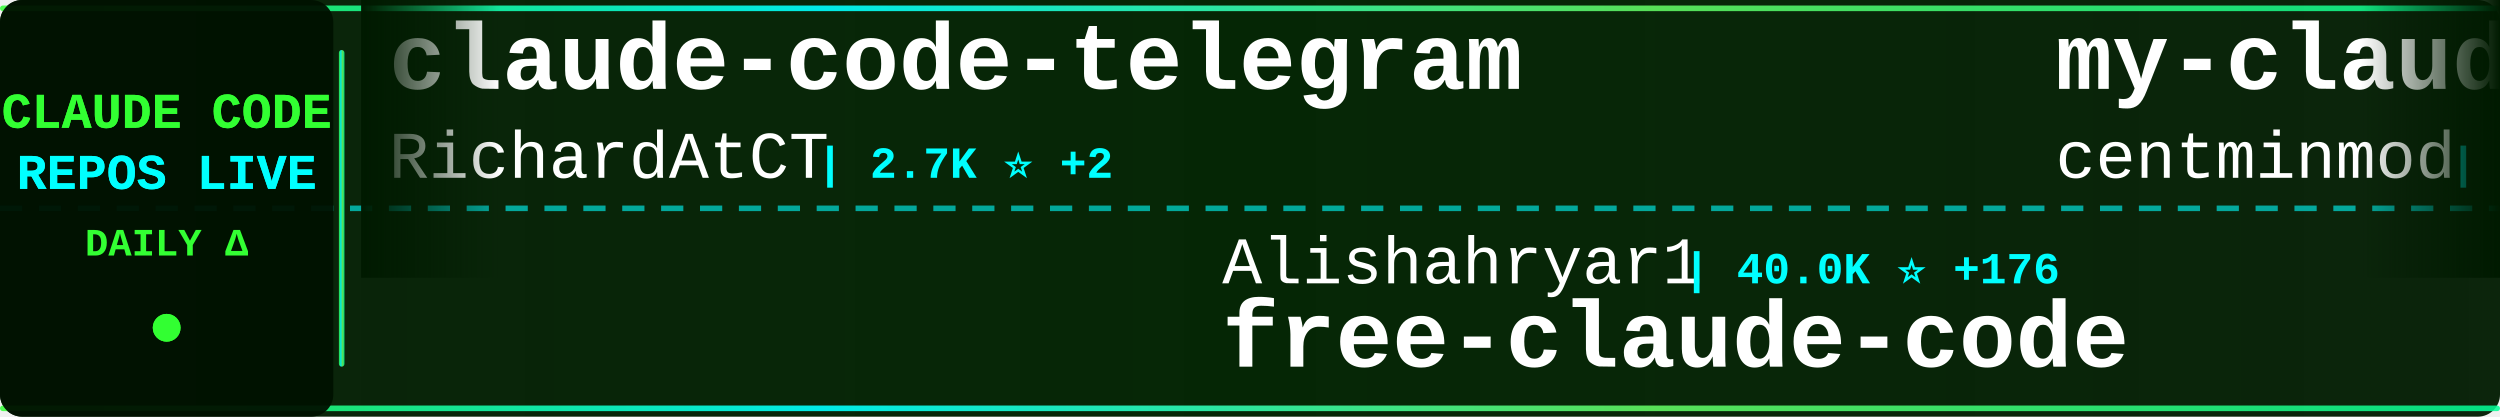
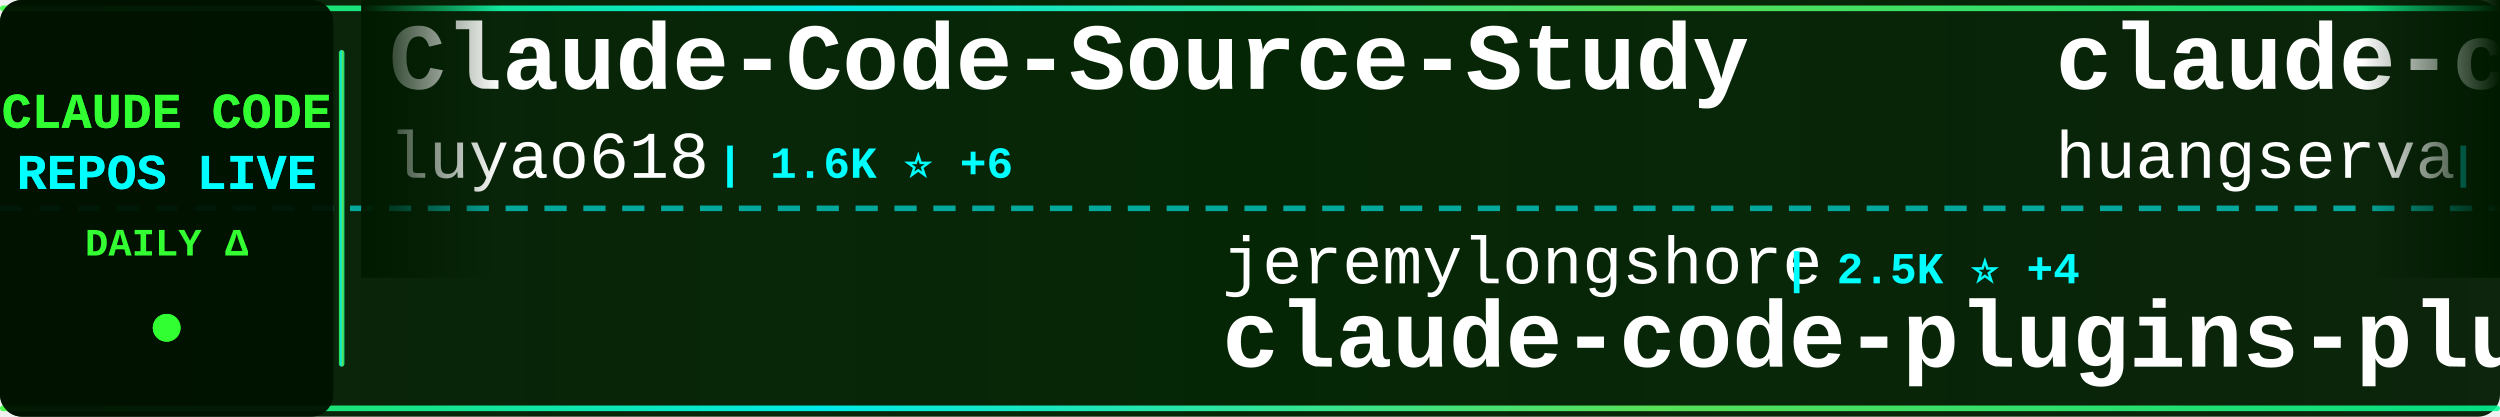
<svg xmlns="http://www.w3.org/2000/svg" width="900" height="150">
  <defs>
    <linearGradient id="tickerBg" x1="0%" y1="0%" x2="100%" y2="0%">
      <stop offset="0%" style="stop-color:#001a00;stop-opacity:0.95" />
      <stop offset="50%" style="stop-color:#002200;stop-opacity:0.98" />
      <stop offset="100%" style="stop-color:#001a00;stop-opacity:0.95" />
    </linearGradient>
    <linearGradient id="borderGrad" x1="0%" y1="0%" x2="100%" y2="0%">
      <stop offset="0%" style="stop-color:#33ff33;stop-opacity:0.85">
        <animate attributeName="stop-opacity" values="0.85;1;0.85" dur="2s" repeatCount="indefinite" />
      </stop>
      <stop offset="33%" style="stop-color:#00ffff;stop-opacity:0.9">
        <animate attributeName="stop-opacity" values="0.9;1;0.9" dur="2.2s" repeatCount="indefinite" />
      </stop>
      <stop offset="66%" style="stop-color:#66ff66;stop-opacity:0.85">
        <animate attributeName="stop-opacity" values="0.85;1;0.85" dur="1.8s" repeatCount="indefinite" />
      </stop>
      <stop offset="100%" style="stop-color:#00ff99;stop-opacity:0.85">
        <animate attributeName="stop-opacity" values="0.85;1;0.85" dur="2s" repeatCount="indefinite" />
      </stop>
    </linearGradient>
    <filter id="textGlow">
      <feGaussianBlur stdDeviation="0.1" result="coloredBlur" />
      <feMerge>
        <feMergeNode in="coloredBlur" />
        <feMergeNode in="SourceGraphic" />
      </feMerge>
    </filter>
    <filter id="metricGlow">
      <feGaussianBlur stdDeviation="0.2" result="coloredBlur" />
      <feMerge>
        <feMergeNode in="coloredBlur" />
        <feMergeNode in="SourceGraphic" />
      </feMerge>
    </filter>
    <linearGradient id="leftFade" x1="0%" y1="0%" x2="100%" y2="0%">
      <stop offset="0%" style="stop-color:#001a00;stop-opacity:1" />
      <stop offset="100%" style="stop-color:#001a00;stop-opacity:0" />
    </linearGradient>
    <linearGradient id="rightFade" x1="0%" y1="0%" x2="100%" y2="0%">
      <stop offset="0%" style="stop-color:#001a00;stop-opacity:0" />
      <stop offset="100%" style="stop-color:#001a00;stop-opacity:1" />
    </linearGradient>
  </defs>
  <rect width="900" height="150" fill="url(#tickerBg)" rx="8" />
  <rect x="0" y="2" width="900" height="2" fill="url(#borderGrad)" rx="1" />
  <rect x="0" y="146" width="900" height="2" fill="url(#borderGrad)" rx="1" />
  <line x1="0" y1="75" x2="900" y2="75" stroke="#00ffff" stroke-width="2" stroke-dasharray="8 6" opacity="0.6" />
  <rect x="0" y="0" width="120" height="150" fill="#001100" opacity="0.95" rx="8" />
  <text x="60" y="46" font-family="'Courier New', monospace" font-size="18" font-weight="bold" fill="#33ff33" text-anchor="middle" filter="url(#textGlow)">
    CLAUDE CODE
  </text>
  <text x="60" y="68" font-family="'Courier New', monospace" font-size="18" font-weight="bold" fill="#00ffff" text-anchor="middle" filter="url(#textGlow)">
    REPOS LIVE
  </text>
  <text x="60" y="92" font-family="'Courier New', monospace" font-size="14" font-weight="bold" fill="#33ff33" text-anchor="middle">
    DAILY Δ
  </text>
  <circle cx="60" cy="118" r="5" fill="#33ff33" filter="url(#metricGlow)">
    <animate attributeName="r" values="4;6;4" dur="1.5s" repeatCount="indefinite" />
    <animate attributeName="opacity" values="0.6;1;0.6" dur="1.5s" repeatCount="indefinite" />
  </circle>
  <rect x="122" y="18" width="2" height="114" fill="url(#borderGrad)" rx="1" />
  <clipPath id="tickerClip">
    <rect x="130" y="0" width="770" height="150" />
  </clipPath>
  <g clip-path="url(#tickerClip)">
    <g id="tickerItems">
      <animateTransform attributeName="transform" attributeType="XML" type="translate" from="0 0" to="-3000 0" dur="54s" repeatCount="indefinite" />
      <g transform="translate(0, 0)">
-         <text x="140" y="32" font-family="'Courier New', monospace" font-size="34" font-weight="bold" fill="#ffffff">claude-code-telegram</text>
-         <text x="140" y="64" font-family="'Courier New', monospace" font-size="24" font-weight="normal" fill="#ffffff" opacity="1.0">RichardAtCT</text>
-         <text x="294" y="64" font-family="'Courier New', monospace" font-size="16" font-weight="bold" fill="#00ffff"> | 2.7K ⭐ +2</text>
+         <text x="140" y="32" font-family="'Courier New', monospace" font-size="34" font-weight="bold" fill="#ffffff">Claude-Code-Source-Study</text>
+         <text x="140" y="64" font-family="'Courier New', monospace" font-size="24" font-weight="normal" fill="#ffffff" opacity="1.0">luyao618</text>
+         <text x="258" y="64" font-family="'Courier New', monospace" font-size="16" font-weight="bold" fill="#00ffff"> | 1.6K ⭐ +6</text>
      </g>
      <g transform="translate(300, 0)">
-         <text x="140" y="102" font-family="'Courier New', monospace" font-size="24" font-weight="normal" fill="#ffffff" opacity="1.0">Alishahryar1</text>
-         <text x="306" y="102" font-family="'Courier New', monospace" font-size="16" font-weight="bold" fill="#00ffff"> | 40.0K ⭐ +176</text>
-         <text x="140" y="132" font-family="'Courier New', monospace" font-size="34" font-weight="bold" fill="#ffffff">free-claude-code</text>
+         <text x="140" y="102" font-family="'Courier New', monospace" font-size="24" font-weight="normal" fill="#ffffff" opacity="1.0">jeremylongshore</text>
+         <text x="342" y="102" font-family="'Courier New', monospace" font-size="16" font-weight="bold" fill="#00ffff"> | 2.5K ⭐ +4</text>
+         <text x="140" y="132" font-family="'Courier New', monospace" font-size="34" font-weight="bold" fill="#ffffff">claude-code-plugins-plus...</text>
      </g>
      <g transform="translate(600, 0)">
-         <text x="140" y="32" font-family="'Courier New', monospace" font-size="34" font-weight="bold" fill="#ffffff">my-claude-code-setup</text>
-         <text x="140" y="64" font-family="'Courier New', monospace" font-size="24" font-weight="normal" fill="#ffffff" opacity="1.0">centminmod</text>
-         <text x="282" y="64" font-family="'Courier New', monospace" font-size="16" font-weight="bold" fill="#00ffff"> | 2.5K ⭐ +1</text>
-       </g>
-       <g transform="translate(900, 0)">
-         <text x="140" y="102" font-family="'Courier New', monospace" font-size="24" font-weight="normal" fill="#ffffff" opacity="1.0">anthropics</text>
-         <text x="282" y="102" font-family="'Courier New', monospace" font-size="16" font-weight="bold" fill="#00ffff"> | 905 ⭐ +3</text>
-         <text x="140" y="132" font-family="'Courier New', monospace" font-size="34" font-weight="bold" fill="#ffffff">claude-code-base-action</text>
-       </g>
-       <g transform="translate(1200, 0)">
        <text x="140" y="32" font-family="'Courier New', monospace" font-size="34" font-weight="bold" fill="#ffffff">claude-code-cli</text>
        <text x="140" y="64" font-family="'Courier New', monospace" font-size="24" font-weight="normal" fill="#ffffff" opacity="1.0">huangserva</text>
        <text x="282" y="64" font-family="'Courier New', monospace" font-size="16" font-weight="bold" fill="#00ffff"> | 618 ⭐</text>
      </g>
+       <g transform="translate(900, 0)">
+         <text x="140" y="102" font-family="'Courier New', monospace" font-size="24" font-weight="normal" fill="#ffffff" opacity="1.0">fazxes</text>
+         <text x="234" y="102" font-family="'Courier New', monospace" font-size="16" font-weight="bold" fill="#00ffff"> | 225 ⭐</text>
+         <text x="140" y="132" font-family="'Courier New', monospace" font-size="34" font-weight="bold" fill="#ffffff">Claude-code</text>
+       </g>
+       <g transform="translate(1200, 0)">
+         <text x="140" y="32" font-family="'Courier New', monospace" font-size="34" font-weight="bold" fill="#ffffff">Claude-code</text>
+         <text x="140" y="64" font-family="'Courier New', monospace" font-size="24" font-weight="normal" fill="#ffffff" opacity="1.0">zstmfhy</text>
+         <text x="246" y="64" font-family="'Courier New', monospace" font-size="16" font-weight="bold" fill="#00ffff"> | 190 ⭐</text>
+       </g>
      <g transform="translate(1500, 0)">
-         <text x="140" y="102" font-family="'Courier New', monospace" font-size="24" font-weight="normal" fill="#ffffff" opacity="1.0">LING71671</text>
-         <text x="270" y="102" font-family="'Courier New', monospace" font-size="16" font-weight="bold" fill="#00ffff"> | 916 ⭐</text>
-         <text x="140" y="132" font-family="'Courier New', monospace" font-size="34" font-weight="bold" fill="#ffffff">Open-ClaudeCode</text>
+         <text x="140" y="102" font-family="'Courier New', monospace" font-size="24" font-weight="normal" fill="#ffffff" opacity="1.0">Pimzino</text>
+         <text x="246" y="102" font-family="'Courier New', monospace" font-size="16" font-weight="bold" fill="#00ffff"> | 3.8K ⭐ +1</text>
+         <text x="140" y="132" font-family="'Courier New', monospace" font-size="34" font-weight="bold" fill="#ffffff">claude-code-spec-workflo...</text>
      </g>
      <g transform="translate(1800, 0)">
-         <text x="140" y="32" font-family="'Courier New', monospace" font-size="34" font-weight="bold" fill="#ffffff">claude-code-book</text>
-         <text x="140" y="64" font-family="'Courier New', monospace" font-size="24" font-weight="normal" fill="#ffffff" opacity="1.0">lintsinghua</text>
-         <text x="294" y="64" font-family="'Courier New', monospace" font-size="16" font-weight="bold" fill="#00ffff"> | 3.9K ⭐ +13</text>
+         <text x="140" y="32" font-family="'Courier New', monospace" font-size="34" font-weight="bold" fill="#ffffff">sc-claude-code-files</text>
+         <text x="140" y="64" font-family="'Courier New', monospace" font-size="24" font-weight="normal" fill="#ffffff" opacity="1.0">https-deeplearning-ai</text>
+         <text x="414" y="64" font-family="'Courier New', monospace" font-size="16" font-weight="bold" fill="#00ffff"> | 533 ⭐</text>
      </g>
      <g transform="translate(2100, 0)">
-         <text x="140" y="102" font-family="'Courier New', monospace" font-size="24" font-weight="normal" fill="#ffffff" opacity="1.0">SeemSeam</text>
-         <text x="258" y="102" font-family="'Courier New', monospace" font-size="16" font-weight="bold" fill="#00ffff"> | 3.3K ⭐ +11</text>
-         <text x="140" y="132" font-family="'Courier New', monospace" font-size="34" font-weight="bold" fill="#ffffff">claude_codex_bridge</text>
+         <text x="140" y="102" font-family="'Courier New', monospace" font-size="24" font-weight="normal" fill="#ffffff" opacity="1.0">lintsinghua</text>
+         <text x="294" y="102" font-family="'Courier New', monospace" font-size="16" font-weight="bold" fill="#00ffff"> | 3.9K ⭐ +14</text>
+         <text x="140" y="132" font-family="'Courier New', monospace" font-size="34" font-weight="bold" fill="#ffffff">claude-code-book</text>
      </g>
      <g transform="translate(2400, 0)">
-         <text x="140" y="32" font-family="'Courier New', monospace" font-size="34" font-weight="bold" fill="#ffffff">Auto-claude-code-researc...</text>
-         <text x="140" y="64" font-family="'Courier New', monospace" font-size="24" font-weight="normal" fill="#ffffff" opacity="1.0">wanshuiyin</text>
-         <text x="282" y="64" font-family="'Courier New', monospace" font-size="16" font-weight="bold" fill="#00ffff"> | 13.4K ⭐ +50</text>
+         <text x="140" y="32" font-family="'Courier New', monospace" font-size="34" font-weight="bold" fill="#ffffff">arcads-claude-code</text>
+         <text x="140" y="64" font-family="'Courier New', monospace" font-size="24" font-weight="normal" fill="#ffffff" opacity="1.0">krusemediallc</text>
+         <text x="318" y="64" font-family="'Courier New', monospace" font-size="16" font-weight="bold" fill="#00ffff"> | 1.0K ⭐ +4</text>
      </g>
      <g transform="translate(2700, 0)">
-         <text x="140" y="102" font-family="'Courier New', monospace" font-size="24" font-weight="normal" fill="#ffffff" opacity="1.0">Yeachan-Heo</text>
-         <text x="294" y="102" font-family="'Courier New', monospace" font-size="16" font-weight="bold" fill="#00ffff"> | 37.7K ⭐ +28</text>
-         <text x="140" y="132" font-family="'Courier New', monospace" font-size="34" font-weight="bold" fill="#ffffff">oh-my-claudecode</text>
+         <text x="140" y="102" font-family="'Courier New', monospace" font-size="24" font-weight="normal" fill="#ffffff" opacity="1.0">anthropics</text>
+         <text x="282" y="102" font-family="'Courier New', monospace" font-size="16" font-weight="bold" fill="#00ffff"> | 161.0K ⭐ +321</text>
+         <text x="140" y="132" font-family="'Courier New', monospace" font-size="34" font-weight="bold" fill="#ffffff">skills</text>
      </g>
      <g transform="translate(3000, 0)">
-         <text x="140" y="32" font-family="'Courier New', monospace" font-size="34" font-weight="bold" fill="#ffffff">claude-code-telegram</text>
-         <text x="140" y="64" font-family="'Courier New', monospace" font-size="24" font-weight="normal" fill="#ffffff" opacity="1.0">RichardAtCT</text>
-         <text x="294" y="64" font-family="'Courier New', monospace" font-size="16" font-weight="bold" fill="#00ffff"> | 2.7K ⭐ +2</text>
+         <text x="140" y="32" font-family="'Courier New', monospace" font-size="34" font-weight="bold" fill="#ffffff">Claude-Code-Source-Study</text>
+         <text x="140" y="64" font-family="'Courier New', monospace" font-size="24" font-weight="normal" fill="#ffffff" opacity="1.0">luyao618</text>
+         <text x="258" y="64" font-family="'Courier New', monospace" font-size="16" font-weight="bold" fill="#00ffff"> | 1.6K ⭐ +6</text>
      </g>
      <g transform="translate(3300, 0)">
-         <text x="140" y="102" font-family="'Courier New', monospace" font-size="24" font-weight="normal" fill="#ffffff" opacity="1.0">Alishahryar1</text>
-         <text x="306" y="102" font-family="'Courier New', monospace" font-size="16" font-weight="bold" fill="#00ffff"> | 40.0K ⭐ +176</text>
-         <text x="140" y="132" font-family="'Courier New', monospace" font-size="34" font-weight="bold" fill="#ffffff">free-claude-code</text>
+         <text x="140" y="102" font-family="'Courier New', monospace" font-size="24" font-weight="normal" fill="#ffffff" opacity="1.0">jeremylongshore</text>
+         <text x="342" y="102" font-family="'Courier New', monospace" font-size="16" font-weight="bold" fill="#00ffff"> | 2.5K ⭐ +4</text>
+         <text x="140" y="132" font-family="'Courier New', monospace" font-size="34" font-weight="bold" fill="#ffffff">claude-code-plugins-plus...</text>
      </g>
      <g transform="translate(3600, 0)">
-         <text x="140" y="32" font-family="'Courier New', monospace" font-size="34" font-weight="bold" fill="#ffffff">my-claude-code-setup</text>
-         <text x="140" y="64" font-family="'Courier New', monospace" font-size="24" font-weight="normal" fill="#ffffff" opacity="1.0">centminmod</text>
-         <text x="282" y="64" font-family="'Courier New', monospace" font-size="16" font-weight="bold" fill="#00ffff"> | 2.5K ⭐ +1</text>
+         <text x="140" y="32" font-family="'Courier New', monospace" font-size="34" font-weight="bold" fill="#ffffff">claude-code-cli</text>
+         <text x="140" y="64" font-family="'Courier New', monospace" font-size="24" font-weight="normal" fill="#ffffff" opacity="1.0">huangserva</text>
+         <text x="282" y="64" font-family="'Courier New', monospace" font-size="16" font-weight="bold" fill="#00ffff"> | 618 ⭐</text>
      </g>
      <g transform="translate(3900, 0)">
-         <text x="140" y="102" font-family="'Courier New', monospace" font-size="24" font-weight="normal" fill="#ffffff" opacity="1.0">anthropics</text>
-         <text x="282" y="102" font-family="'Courier New', monospace" font-size="16" font-weight="bold" fill="#00ffff"> | 905 ⭐ +3</text>
-         <text x="140" y="132" font-family="'Courier New', monospace" font-size="34" font-weight="bold" fill="#ffffff">claude-code-base-action</text>
+         <text x="140" y="102" font-family="'Courier New', monospace" font-size="24" font-weight="normal" fill="#ffffff" opacity="1.0">fazxes</text>
+         <text x="234" y="102" font-family="'Courier New', monospace" font-size="16" font-weight="bold" fill="#00ffff"> | 225 ⭐</text>
+         <text x="140" y="132" font-family="'Courier New', monospace" font-size="34" font-weight="bold" fill="#ffffff">Claude-code</text>
      </g>
    </g>
  </g>
  <rect x="130" y="0" width="50" height="100" fill="url(#leftFade)" />
  <rect x="850" y="0" width="50" height="100" fill="url(#rightFade)" />
</svg>
